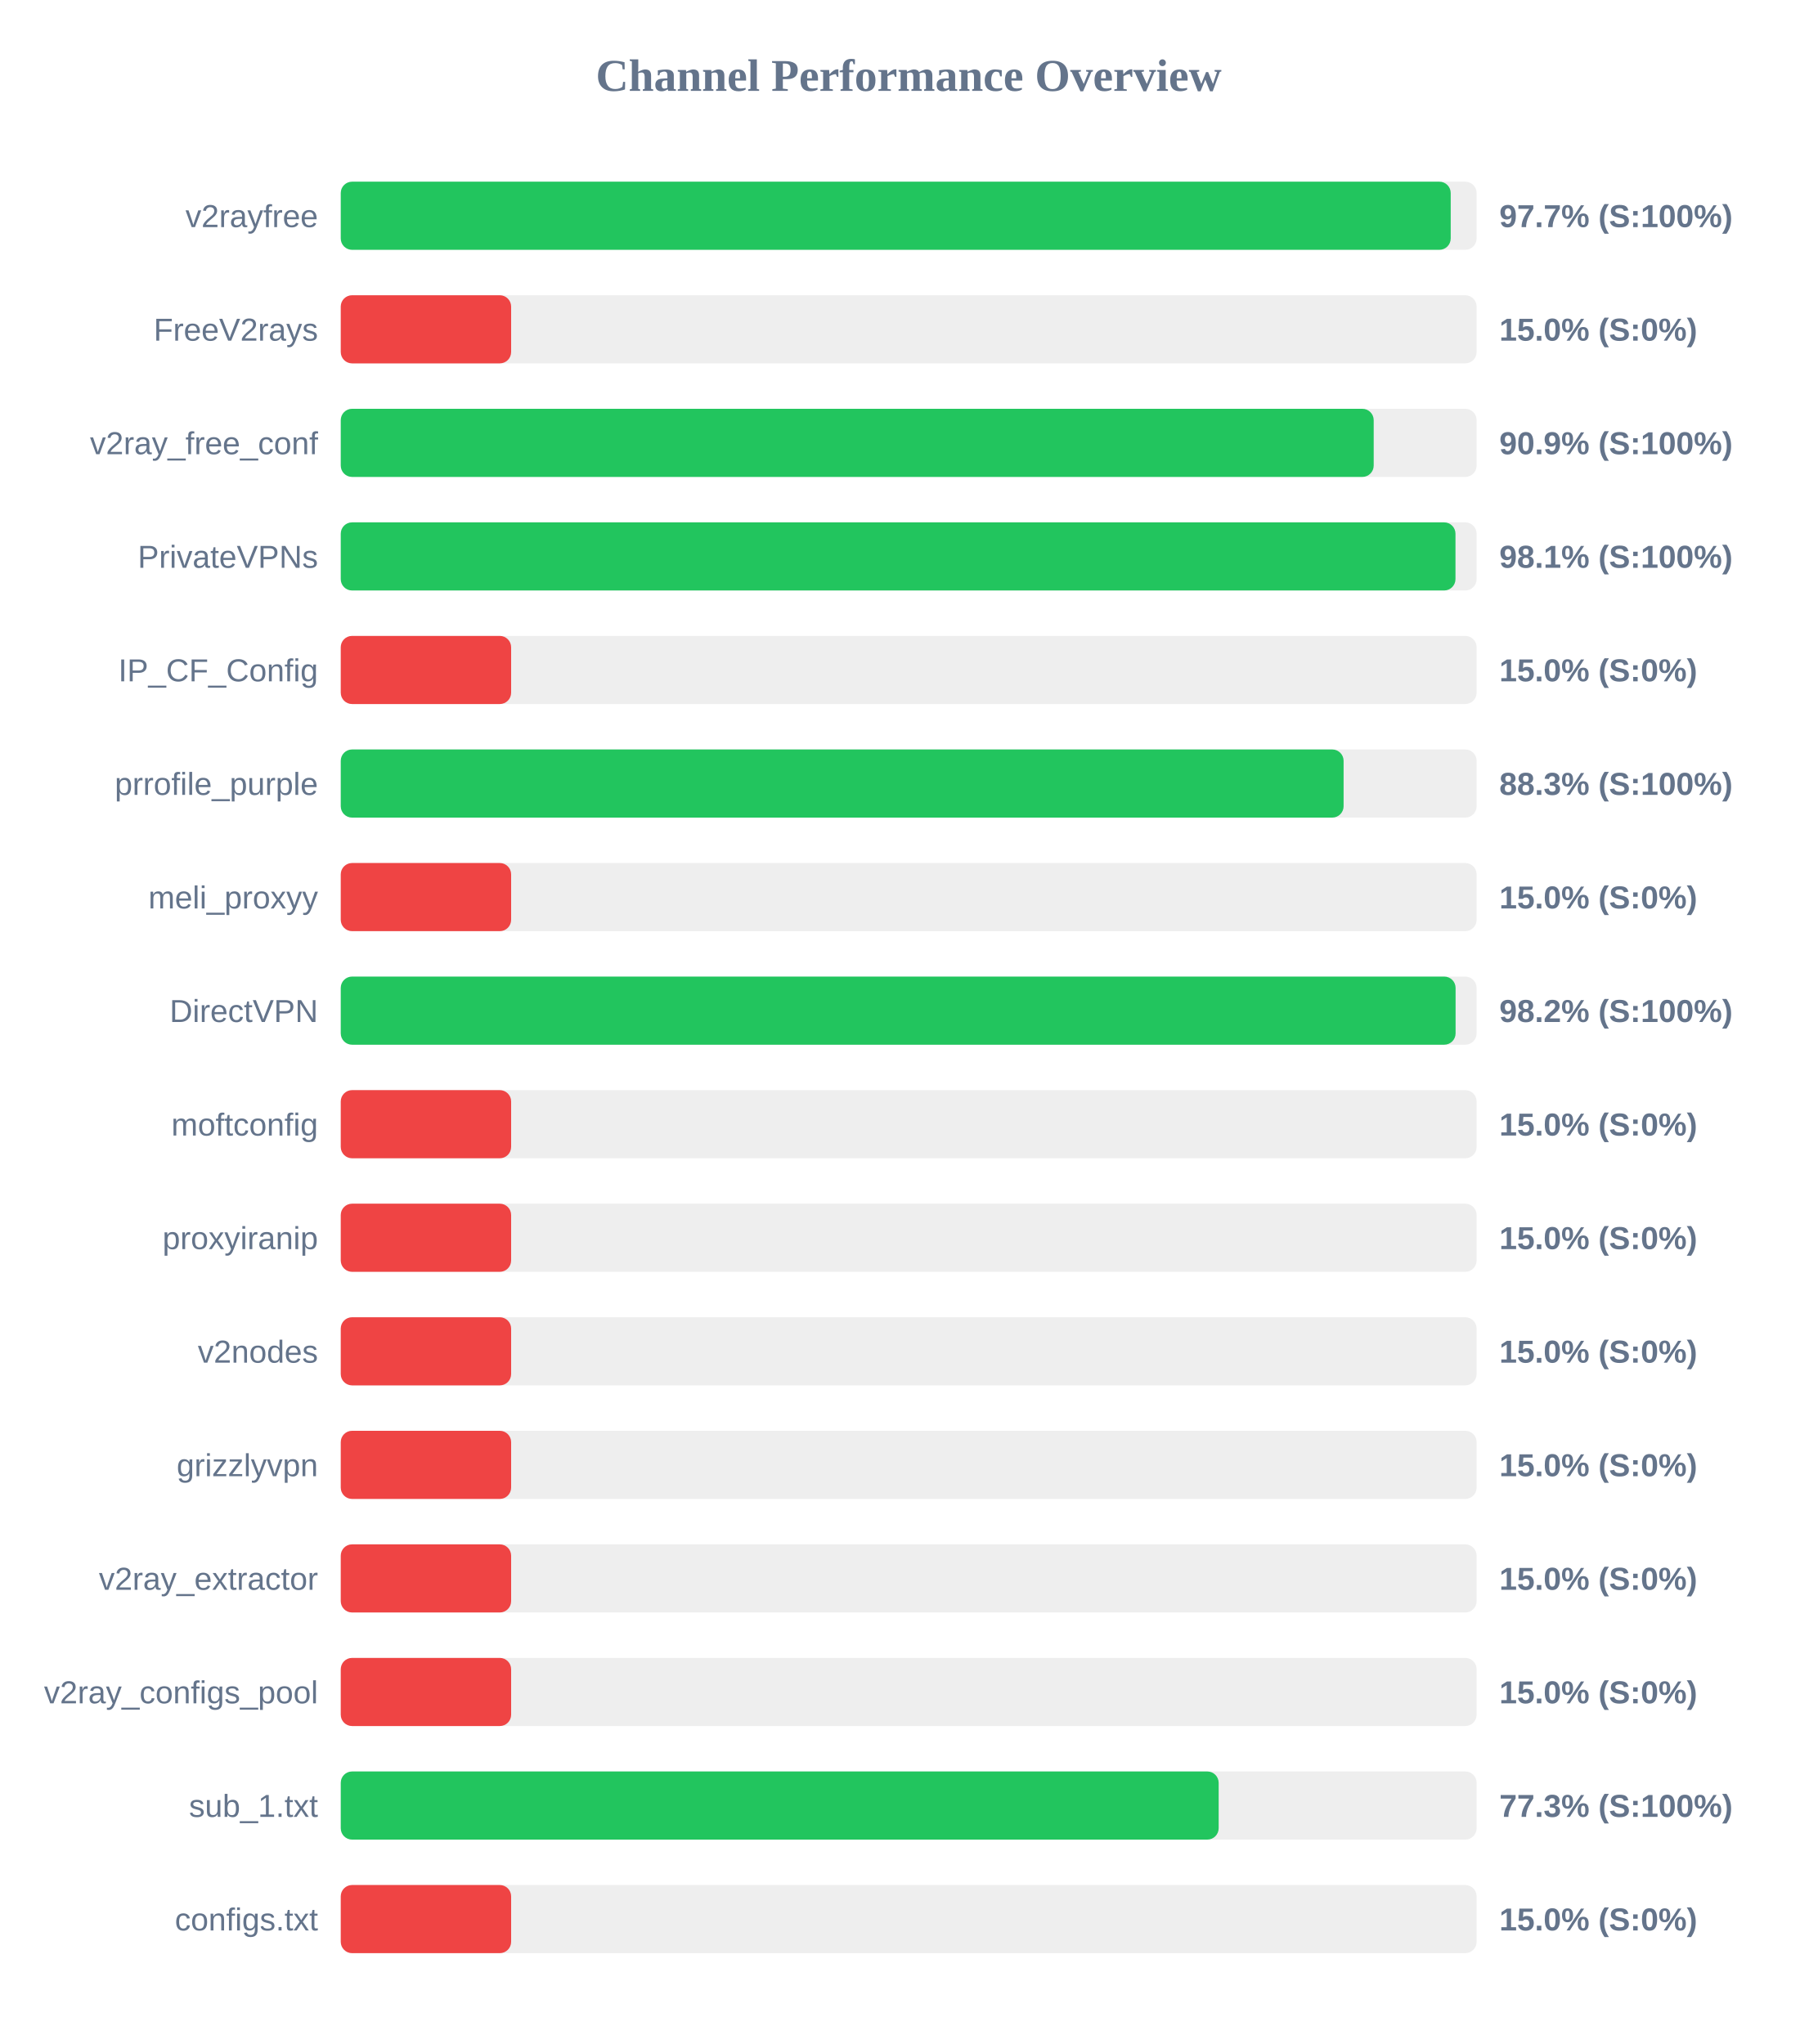
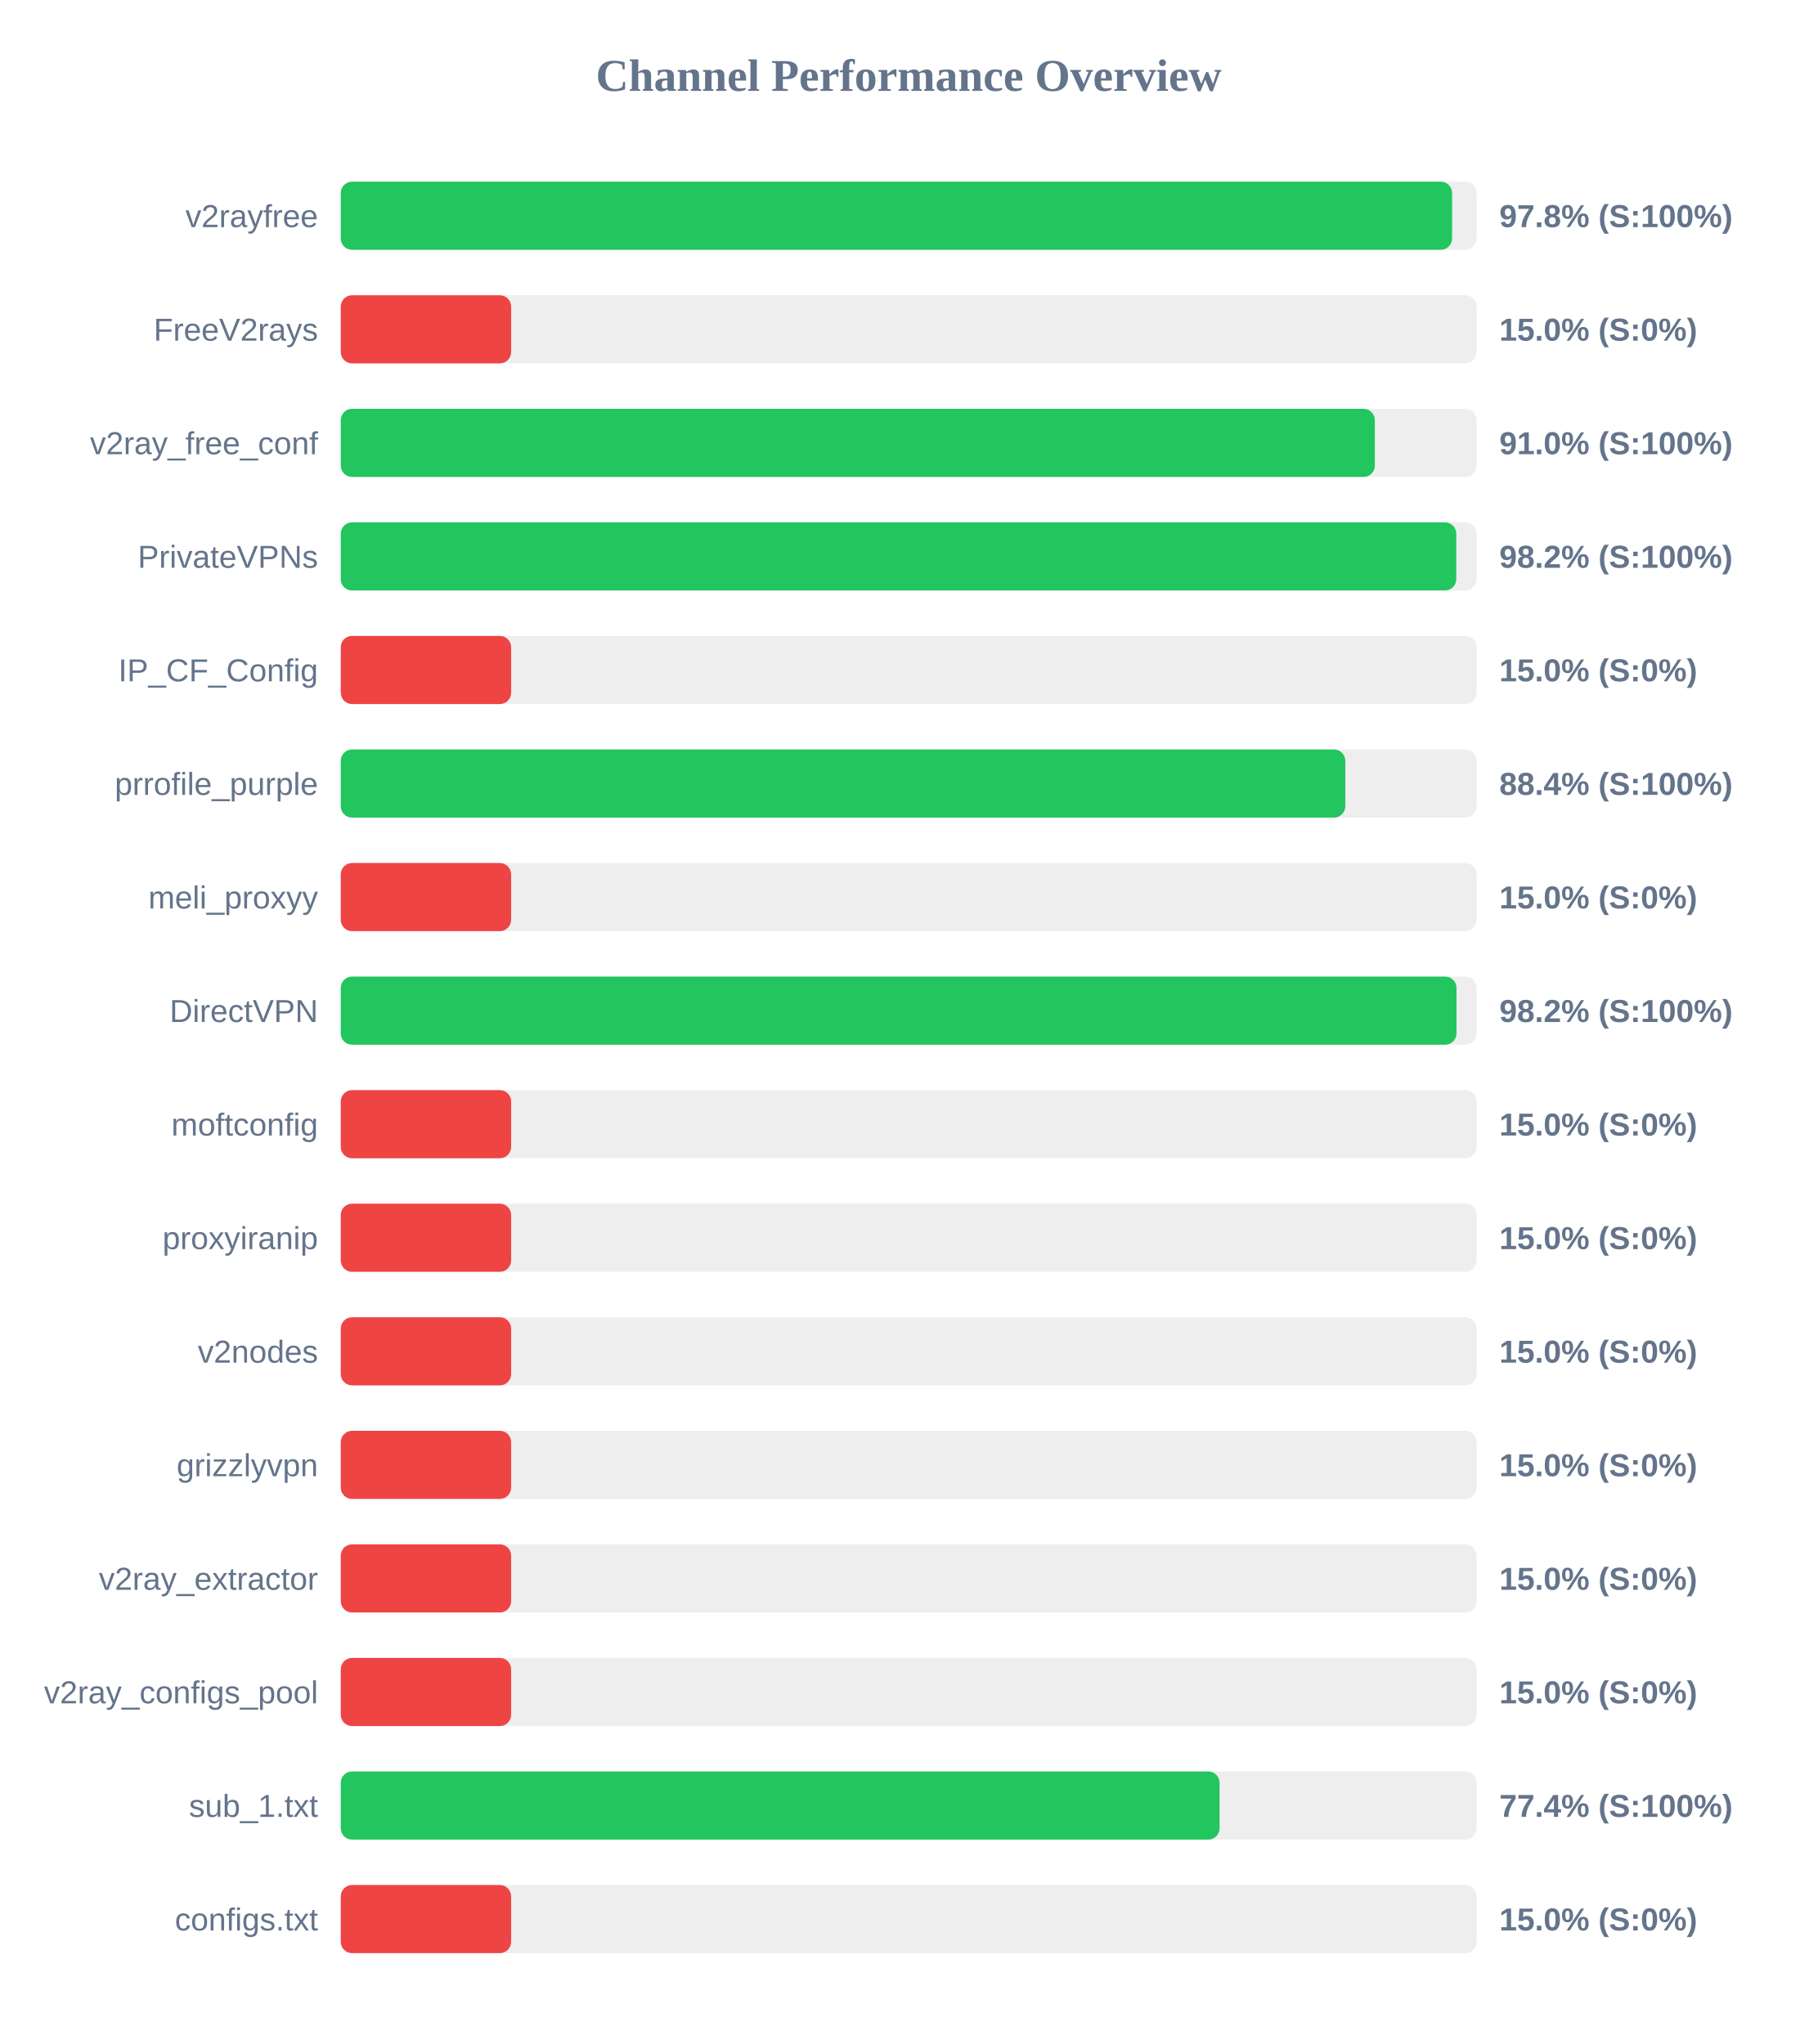
<svg xmlns="http://www.w3.org/2000/svg" width="800" height="900" version="1.1">
  <style>
        .row { font: 14px Arial; fill: #64748b; }
        .score { font: bold 14px Arial; fill: #64748b; }
    </style>
  <text x="400" y="40" text-anchor="middle" font-size="20px" font-weight="bold" fill="#64748b">Channel Performance Overview</text>
  <rect x="150" y="80" width="500" height="30" fill="#eee" rx="5" />
-   <rect x="150" y="80" width="488.6" height="30" fill="#22c55e" rx="5" />
+   <rect x="150" y="80" width="489.2" height="30" fill="#22c55e" rx="5" />
  <text x="140" y="100" text-anchor="end" class="row">v2rayfree</text>
-   <text x="660" y="100" text-anchor="start" class="score">97.7% (S:100%)</text>
+   <text x="660" y="100" text-anchor="start" class="score">97.8% (S:100%)</text>
  <rect x="150" y="130" width="500" height="30" fill="#eee" rx="5" />
  <rect x="150" y="130" width="75.0" height="30" fill="#ef4444" rx="5" />
  <text x="140" y="150" text-anchor="end" class="row">FreeV2rays</text>
  <text x="660" y="150" text-anchor="start" class="score">15.0% (S:0%)</text>
  <rect x="150" y="180" width="500" height="30" fill="#eee" rx="5" />
-   <rect x="150" y="180" width="454.7" height="30" fill="#22c55e" rx="5" />
+   <rect x="150" y="180" width="455.2" height="30" fill="#22c55e" rx="5" />
  <text x="140" y="200" text-anchor="end" class="row">v2ray_free_conf</text>
-   <text x="660" y="200" text-anchor="start" class="score">90.9% (S:100%)</text>
+   <text x="660" y="200" text-anchor="start" class="score">91.0% (S:100%)</text>
  <rect x="150" y="230" width="500" height="30" fill="#eee" rx="5" />
-   <rect x="150" y="230" width="490.7" height="30" fill="#22c55e" rx="5" />
+   <rect x="150" y="230" width="491.05" height="30" fill="#22c55e" rx="5" />
  <text x="140" y="250" text-anchor="end" class="row">PrivateVPNs</text>
-   <text x="660" y="250" text-anchor="start" class="score">98.1% (S:100%)</text>
+   <text x="660" y="250" text-anchor="start" class="score">98.2% (S:100%)</text>
  <rect x="150" y="280" width="500" height="30" fill="#eee" rx="5" />
  <rect x="150" y="280" width="75.0" height="30" fill="#ef4444" rx="5" />
  <text x="140" y="300" text-anchor="end" class="row">IP_CF_Config</text>
  <text x="660" y="300" text-anchor="start" class="score">15.0% (S:0%)</text>
  <rect x="150" y="330" width="500" height="30" fill="#eee" rx="5" />
-   <rect x="150" y="330" width="441.45" height="30" fill="#22c55e" rx="5" />
+   <rect x="150" y="330" width="442.2" height="30" fill="#22c55e" rx="5" />
  <text x="140" y="350" text-anchor="end" class="row">prrofile_purple</text>
-   <text x="660" y="350" text-anchor="start" class="score">88.3% (S:100%)</text>
+   <text x="660" y="350" text-anchor="start" class="score">88.4% (S:100%)</text>
  <rect x="150" y="380" width="500" height="30" fill="#eee" rx="5" />
  <rect x="150" y="380" width="75.0" height="30" fill="#ef4444" rx="5" />
  <text x="140" y="400" text-anchor="end" class="row">meli_proxyy</text>
  <text x="660" y="400" text-anchor="start" class="score">15.0% (S:0%)</text>
  <rect x="150" y="430" width="500" height="30" fill="#eee" rx="5" />
-   <rect x="150" y="430" width="490.75" height="30" fill="#22c55e" rx="5" />
+   <rect x="150" y="430" width="491.15" height="30" fill="#22c55e" rx="5" />
  <text x="140" y="450" text-anchor="end" class="row">DirectVPN</text>
  <text x="660" y="450" text-anchor="start" class="score">98.2% (S:100%)</text>
  <rect x="150" y="480" width="500" height="30" fill="#eee" rx="5" />
  <rect x="150" y="480" width="75.0" height="30" fill="#ef4444" rx="5" />
  <text x="140" y="500" text-anchor="end" class="row">moftconfig</text>
  <text x="660" y="500" text-anchor="start" class="score">15.0% (S:0%)</text>
  <rect x="150" y="530" width="500" height="30" fill="#eee" rx="5" />
  <rect x="150" y="530" width="75.0" height="30" fill="#ef4444" rx="5" />
  <text x="140" y="550" text-anchor="end" class="row">proxyiranip</text>
  <text x="660" y="550" text-anchor="start" class="score">15.0% (S:0%)</text>
  <rect x="150" y="580" width="500" height="30" fill="#eee" rx="5" />
  <rect x="150" y="580" width="75.0" height="30" fill="#ef4444" rx="5" />
  <text x="140" y="600" text-anchor="end" class="row">v2nodes</text>
  <text x="660" y="600" text-anchor="start" class="score">15.0% (S:0%)</text>
  <rect x="150" y="630" width="500" height="30" fill="#eee" rx="5" />
  <rect x="150" y="630" width="75.0" height="30" fill="#ef4444" rx="5" />
  <text x="140" y="650" text-anchor="end" class="row">grizzlyvpn</text>
  <text x="660" y="650" text-anchor="start" class="score">15.0% (S:0%)</text>
  <rect x="150" y="680" width="500" height="30" fill="#eee" rx="5" />
  <rect x="150" y="680" width="75.0" height="30" fill="#ef4444" rx="5" />
  <text x="140" y="700" text-anchor="end" class="row">v2ray_extractor</text>
  <text x="660" y="700" text-anchor="start" class="score">15.0% (S:0%)</text>
  <rect x="150" y="730" width="500" height="30" fill="#eee" rx="5" />
  <rect x="150" y="730" width="75.0" height="30" fill="#ef4444" rx="5" />
  <text x="140" y="750" text-anchor="end" class="row">v2ray_configs_pool</text>
  <text x="660" y="750" text-anchor="start" class="score">15.0% (S:0%)</text>
  <rect x="150" y="780" width="500" height="30" fill="#eee" rx="5" />
-   <rect x="150" y="780" width="386.45" height="30" fill="#22c55e" rx="5" />
+   <rect x="150" y="780" width="386.85" height="30" fill="#22c55e" rx="5" />
  <text x="140" y="800" text-anchor="end" class="row">sub_1.txt</text>
-   <text x="660" y="800" text-anchor="start" class="score">77.3% (S:100%)</text>
+   <text x="660" y="800" text-anchor="start" class="score">77.4% (S:100%)</text>
  <rect x="150" y="830" width="500" height="30" fill="#eee" rx="5" />
  <rect x="150" y="830" width="75.0" height="30" fill="#ef4444" rx="5" />
  <text x="140" y="850" text-anchor="end" class="row">configs.txt</text>
  <text x="660" y="850" text-anchor="start" class="score">15.0% (S:0%)</text>
</svg>
